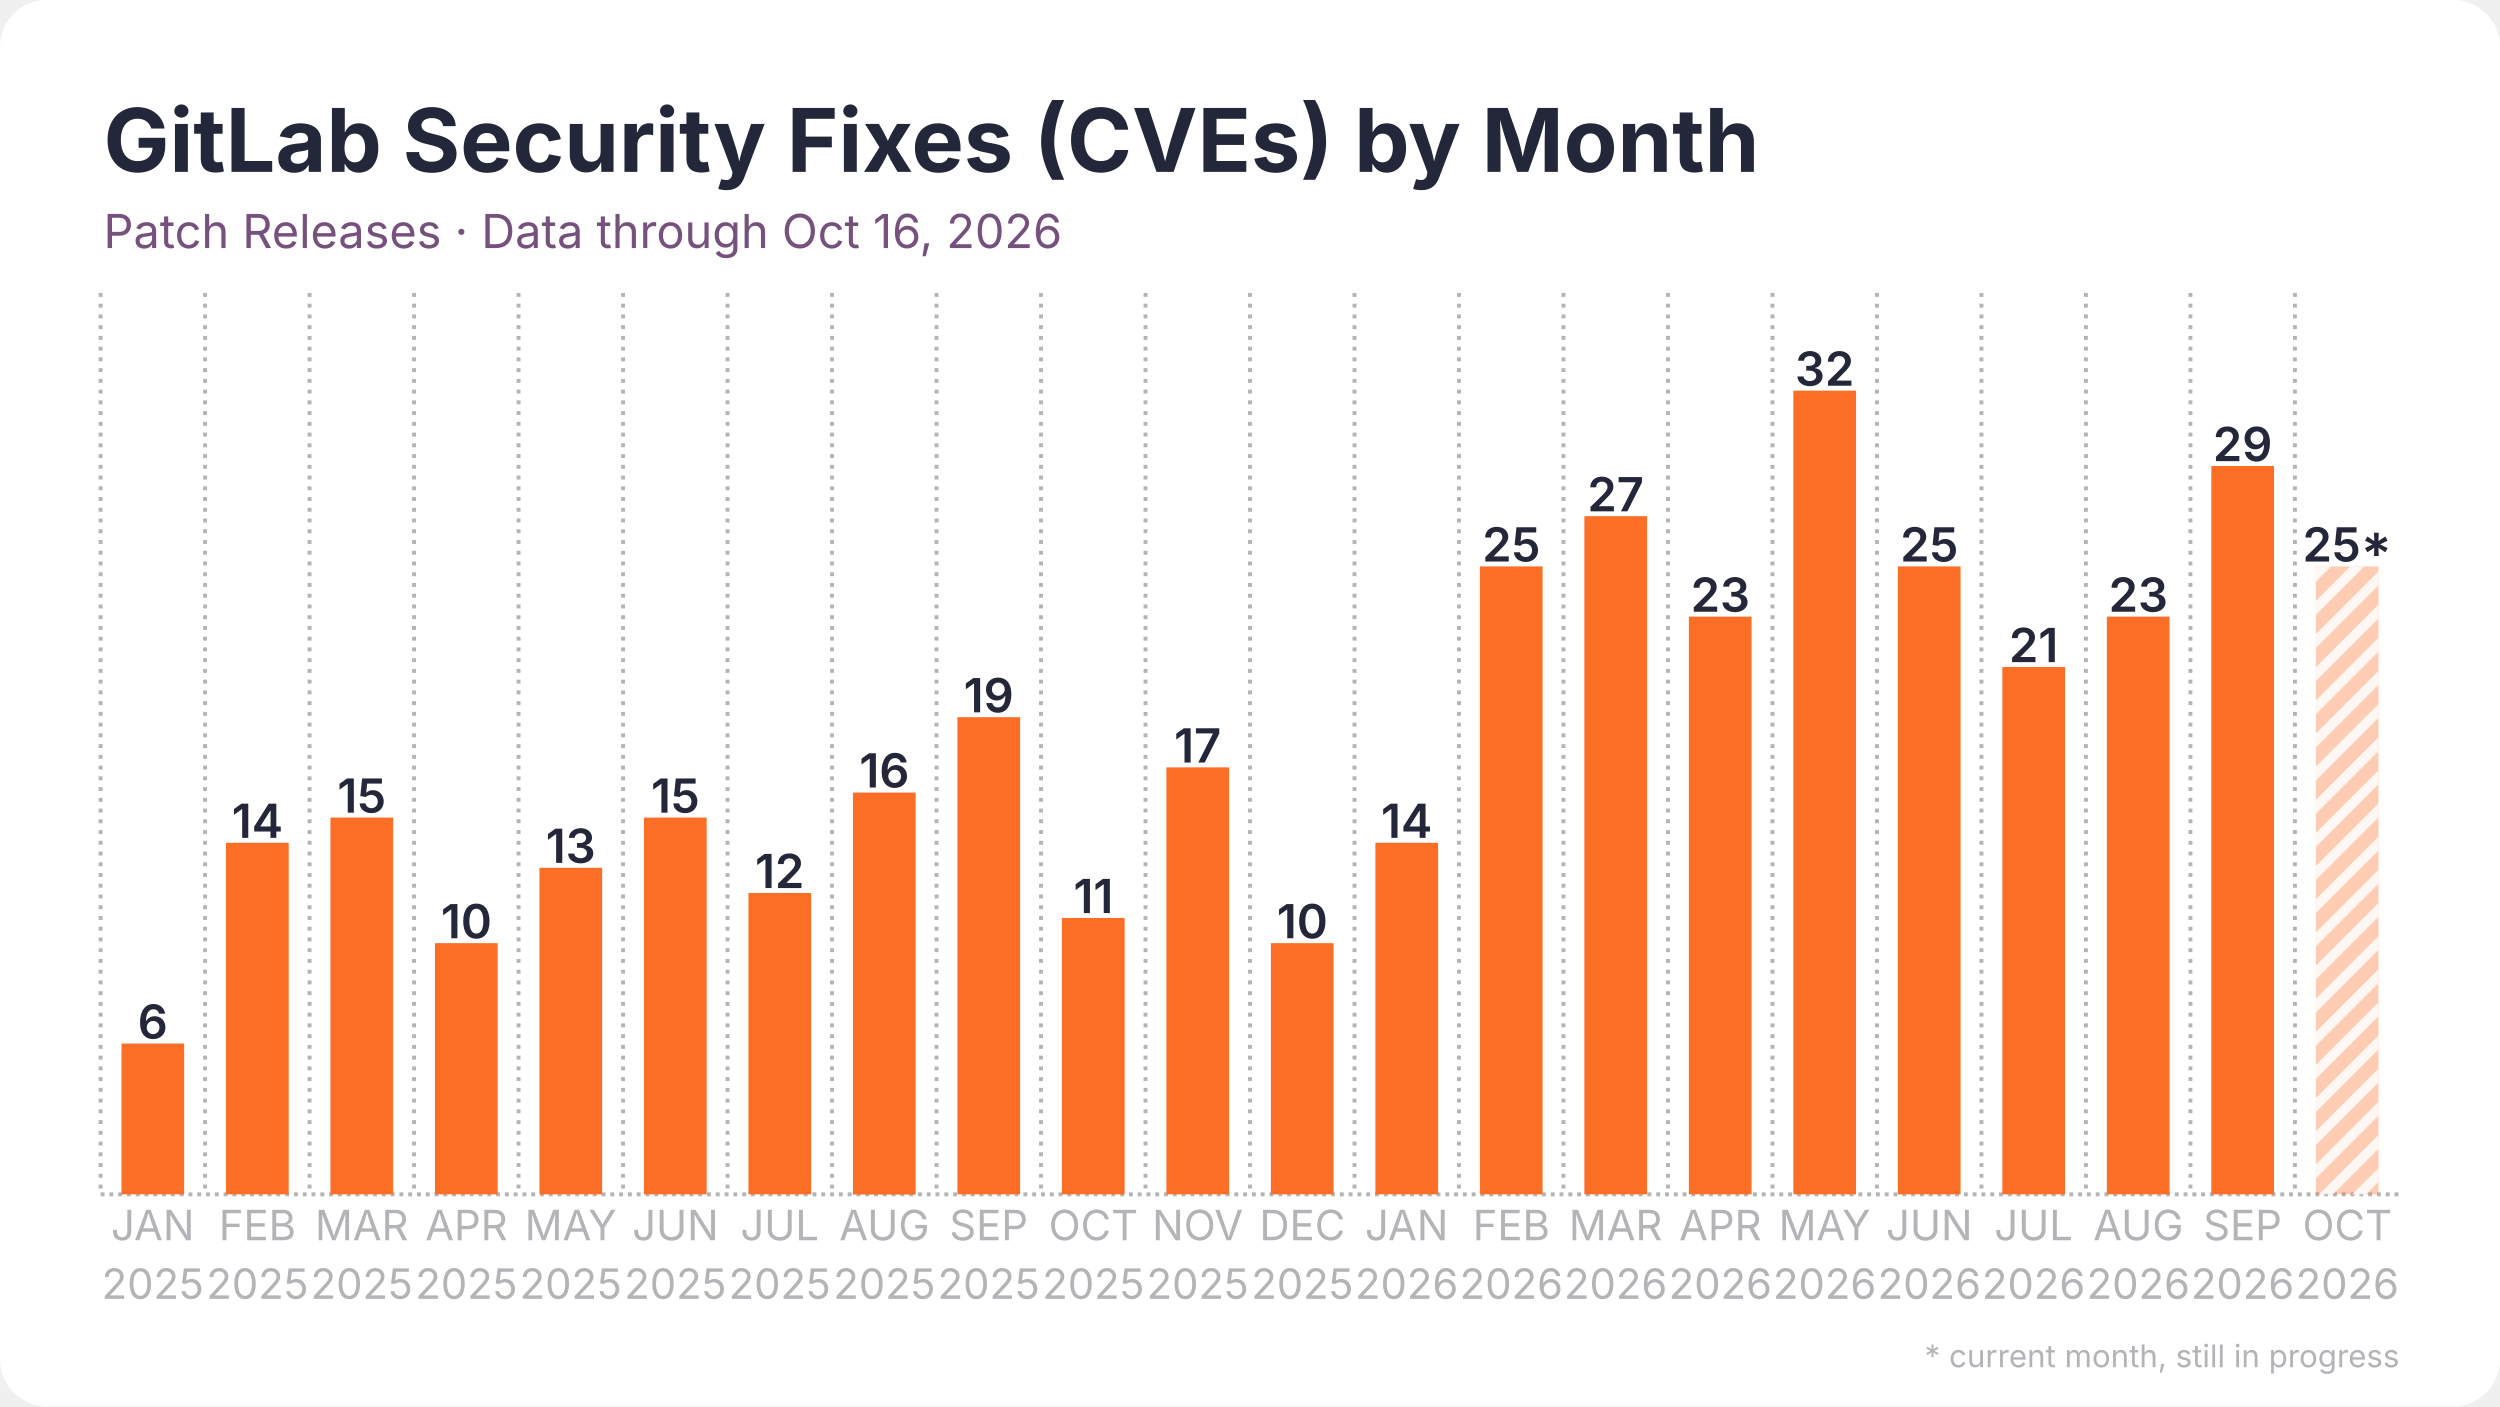
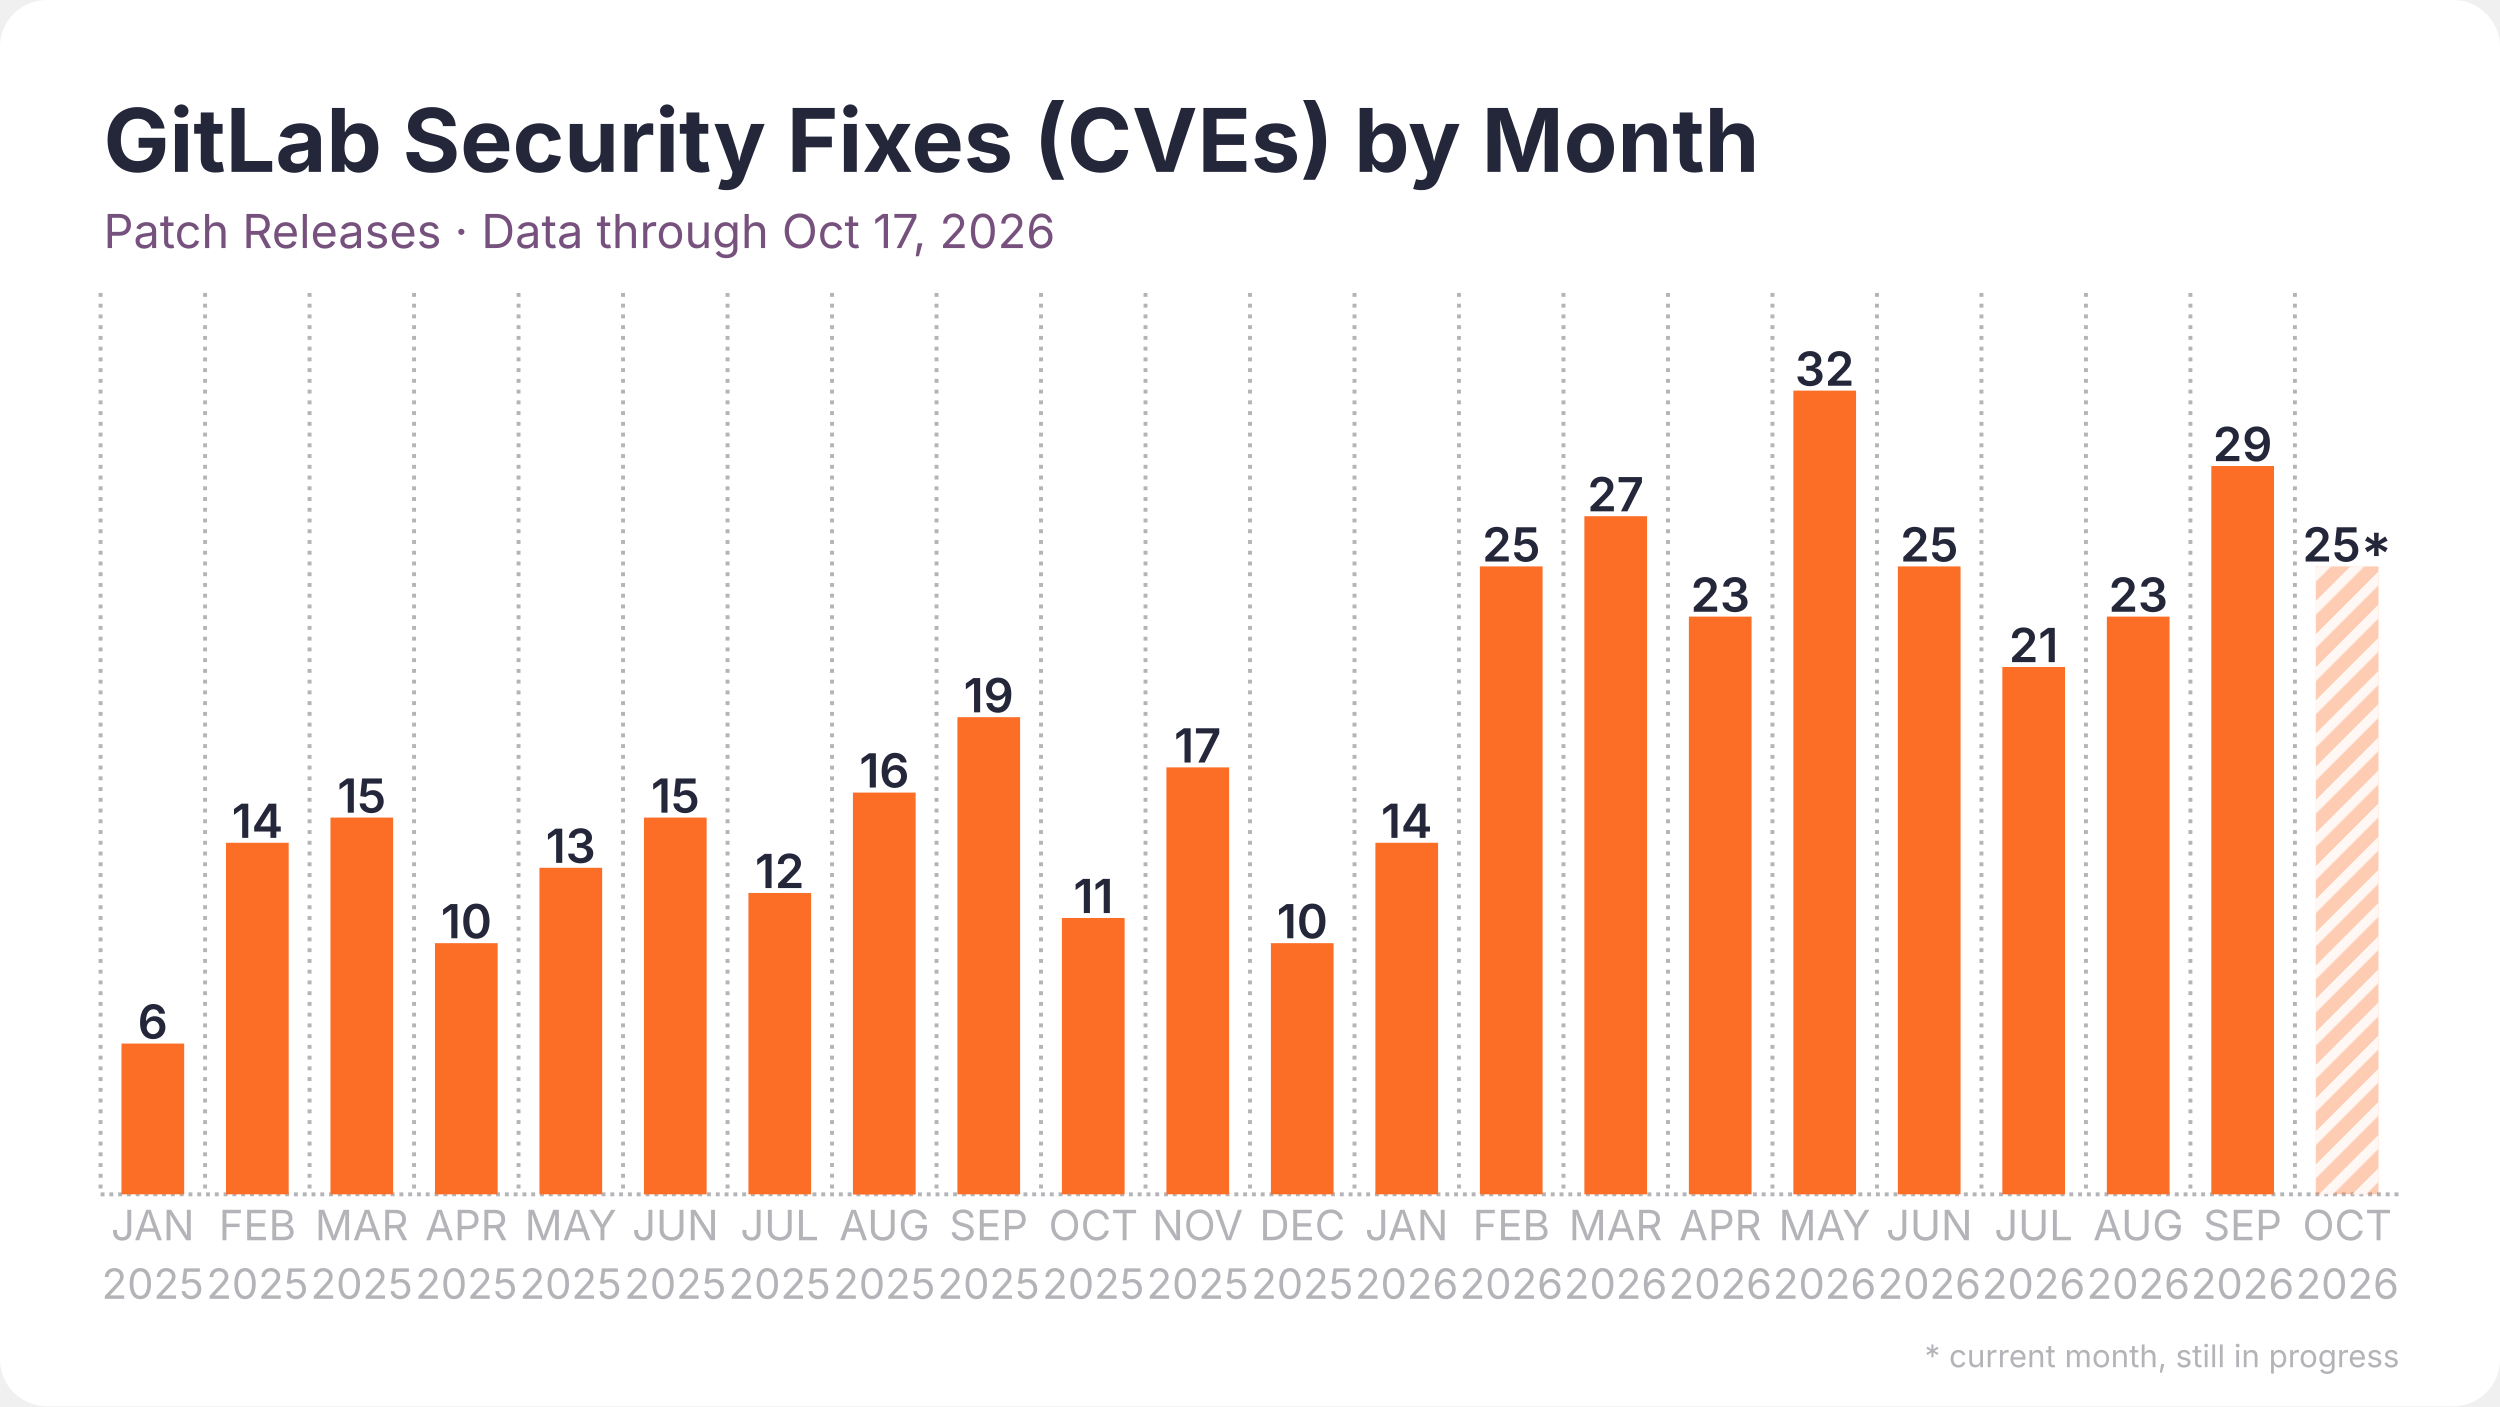
<svg xmlns="http://www.w3.org/2000/svg" width="1280" height="720" viewBox="0 0 1280 720">
  <rect width="1280" height="720" rx="24" fill="#ffffff" />
  <defs>
    <pattern id="stripes" width="12" height="12" patternUnits="userSpaceOnUse" patternTransform="rotate(45)">
      <rect width="12" height="12" fill="none" />
      <rect width="5" height="12" fill="#ffffff" opacity="0.85" />
    </pattern>
  </defs>
  <line x1="51.5" y1="611.5" x2="1228.5" y2="611.5" stroke="#b3b3b8" stroke-width="2" stroke-dasharray="2 2.5" />
  <line x1="51.5" y1="150.0" x2="51.5" y2="611.5" stroke="#b3b3b8" stroke-width="2" stroke-dasharray="2 3.5" />
  <line x1="105.0" y1="150.0" x2="105.0" y2="611.5" stroke="#b3b3b8" stroke-width="2" stroke-dasharray="2 3.5" />
  <line x1="158.5" y1="150.0" x2="158.5" y2="611.5" stroke="#b3b3b8" stroke-width="2" stroke-dasharray="2 3.5" />
  <line x1="212.0" y1="150.0" x2="212.0" y2="611.5" stroke="#b3b3b8" stroke-width="2" stroke-dasharray="2 3.5" />
  <line x1="265.5" y1="150.0" x2="265.5" y2="611.5" stroke="#b3b3b8" stroke-width="2" stroke-dasharray="2 3.5" />
  <line x1="319.0" y1="150.0" x2="319.0" y2="611.5" stroke="#b3b3b8" stroke-width="2" stroke-dasharray="2 3.5" />
  <line x1="372.5" y1="150.0" x2="372.5" y2="611.5" stroke="#b3b3b8" stroke-width="2" stroke-dasharray="2 3.5" />
  <line x1="426.0" y1="150.0" x2="426.0" y2="611.5" stroke="#b3b3b8" stroke-width="2" stroke-dasharray="2 3.5" />
  <line x1="479.5" y1="150.0" x2="479.5" y2="611.5" stroke="#b3b3b8" stroke-width="2" stroke-dasharray="2 3.5" />
  <line x1="533.0" y1="150.0" x2="533.0" y2="611.5" stroke="#b3b3b8" stroke-width="2" stroke-dasharray="2 3.5" />
  <line x1="586.5" y1="150.0" x2="586.5" y2="611.5" stroke="#b3b3b8" stroke-width="2" stroke-dasharray="2 3.5" />
  <line x1="640.0" y1="150.0" x2="640.0" y2="611.5" stroke="#b3b3b8" stroke-width="2" stroke-dasharray="2 3.5" />
  <line x1="693.5" y1="150.0" x2="693.5" y2="611.5" stroke="#b3b3b8" stroke-width="2" stroke-dasharray="2 3.5" />
  <line x1="747.0" y1="150.0" x2="747.0" y2="611.5" stroke="#b3b3b8" stroke-width="2" stroke-dasharray="2 3.5" />
  <line x1="800.5" y1="150.0" x2="800.5" y2="611.5" stroke="#b3b3b8" stroke-width="2" stroke-dasharray="2 3.5" />
  <line x1="854.0" y1="150.0" x2="854.0" y2="611.5" stroke="#b3b3b8" stroke-width="2" stroke-dasharray="2 3.5" />
  <line x1="907.5" y1="150.0" x2="907.5" y2="611.5" stroke="#b3b3b8" stroke-width="2" stroke-dasharray="2 3.5" />
  <line x1="961.0" y1="150.0" x2="961.0" y2="611.5" stroke="#b3b3b8" stroke-width="2" stroke-dasharray="2 3.5" />
  <line x1="1014.5" y1="150.0" x2="1014.5" y2="611.5" stroke="#b3b3b8" stroke-width="2" stroke-dasharray="2 3.5" />
  <line x1="1068.0" y1="150.0" x2="1068.0" y2="611.5" stroke="#b3b3b8" stroke-width="2" stroke-dasharray="2 3.5" />
  <line x1="1121.5" y1="150.0" x2="1121.5" y2="611.5" stroke="#b3b3b8" stroke-width="2" stroke-dasharray="2 3.5" />
  <line x1="1175.0" y1="150.0" x2="1175.0" y2="611.5" stroke="#b3b3b8" stroke-width="2" stroke-dasharray="2 3.5" />
  <rect x="62.2" y="534.3" width="32.1" height="77.2" fill="#fc6d26" />
  <text x="78.2" y="531.8" text-anchor="middle" font-family="Inter, Segoe UI, Helvetica, Arial, sans-serif" font-size="24.1" font-weight="600" fill="#24263a">6</text>
  <rect x="115.7" y="431.5" width="32.1" height="180.0" fill="#fc6d26" />
  <text x="131.8" y="429.0" text-anchor="middle" font-family="Inter, Segoe UI, Helvetica, Arial, sans-serif" font-size="24.1" font-weight="600" fill="#24263a">14</text>
  <rect x="169.2" y="418.6" width="32.1" height="192.9" fill="#fc6d26" />
  <text x="185.2" y="416.1" text-anchor="middle" font-family="Inter, Segoe UI, Helvetica, Arial, sans-serif" font-size="24.1" font-weight="600" fill="#24263a">15</text>
  <rect x="222.7" y="482.9" width="32.1" height="128.6" fill="#fc6d26" />
  <text x="238.8" y="480.4" text-anchor="middle" font-family="Inter, Segoe UI, Helvetica, Arial, sans-serif" font-size="24.1" font-weight="600" fill="#24263a">10</text>
  <rect x="276.2" y="444.3" width="32.1" height="167.2" fill="#fc6d26" />
  <text x="292.2" y="441.8" text-anchor="middle" font-family="Inter, Segoe UI, Helvetica, Arial, sans-serif" font-size="24.1" font-weight="600" fill="#24263a">13</text>
  <rect x="329.7" y="418.6" width="32.1" height="192.9" fill="#fc6d26" />
  <text x="345.8" y="416.1" text-anchor="middle" font-family="Inter, Segoe UI, Helvetica, Arial, sans-serif" font-size="24.1" font-weight="600" fill="#24263a">15</text>
  <rect x="383.2" y="457.2" width="32.1" height="154.3" fill="#fc6d26" />
  <text x="399.2" y="454.7" text-anchor="middle" font-family="Inter, Segoe UI, Helvetica, Arial, sans-serif" font-size="24.1" font-weight="600" fill="#24263a">12</text>
  <rect x="436.7" y="405.8" width="32.1" height="205.8" fill="#fc6d26" />
  <text x="452.8" y="403.2" text-anchor="middle" font-family="Inter, Segoe UI, Helvetica, Arial, sans-serif" font-size="24.1" font-weight="600" fill="#24263a">16</text>
  <rect x="490.2" y="367.2" width="32.1" height="244.3" fill="#fc6d26" />
  <text x="506.2" y="364.7" text-anchor="middle" font-family="Inter, Segoe UI, Helvetica, Arial, sans-serif" font-size="24.1" font-weight="600" fill="#24263a">19</text>
  <rect x="543.7" y="470.0" width="32.1" height="141.5" fill="#fc6d26" />
  <text x="559.8" y="467.5" text-anchor="middle" font-family="Inter, Segoe UI, Helvetica, Arial, sans-serif" font-size="24.1" font-weight="600" fill="#24263a">11</text>
  <rect x="597.2" y="392.9" width="32.1" height="218.6" fill="#fc6d26" />
  <text x="613.2" y="390.4" text-anchor="middle" font-family="Inter, Segoe UI, Helvetica, Arial, sans-serif" font-size="24.1" font-weight="600" fill="#24263a">17</text>
  <rect x="650.7" y="482.9" width="32.1" height="128.6" fill="#fc6d26" />
  <text x="666.8" y="480.4" text-anchor="middle" font-family="Inter, Segoe UI, Helvetica, Arial, sans-serif" font-size="24.1" font-weight="600" fill="#24263a">10</text>
  <rect x="704.2" y="431.5" width="32.1" height="180.0" fill="#fc6d26" />
  <text x="720.2" y="429.0" text-anchor="middle" font-family="Inter, Segoe UI, Helvetica, Arial, sans-serif" font-size="24.1" font-weight="600" fill="#24263a">14</text>
  <rect x="757.7" y="290.0" width="32.1" height="321.5" fill="#fc6d26" />
  <text x="773.8" y="287.5" text-anchor="middle" font-family="Inter, Segoe UI, Helvetica, Arial, sans-serif" font-size="24.1" font-weight="600" fill="#24263a">25</text>
  <rect x="811.2" y="264.3" width="32.1" height="347.2" fill="#fc6d26" />
  <text x="827.2" y="261.8" text-anchor="middle" font-family="Inter, Segoe UI, Helvetica, Arial, sans-serif" font-size="24.1" font-weight="600" fill="#24263a">27</text>
  <rect x="864.7" y="315.7" width="32.1" height="295.8" fill="#fc6d26" />
  <text x="880.8" y="313.2" text-anchor="middle" font-family="Inter, Segoe UI, Helvetica, Arial, sans-serif" font-size="24.1" font-weight="600" fill="#24263a">23</text>
  <rect x="918.2" y="200.0" width="32.1" height="411.5" fill="#fc6d26" />
  <text x="934.2" y="197.5" text-anchor="middle" font-family="Inter, Segoe UI, Helvetica, Arial, sans-serif" font-size="24.1" font-weight="600" fill="#24263a">32</text>
  <rect x="971.7" y="290.0" width="32.1" height="321.5" fill="#fc6d26" />
  <text x="987.8" y="287.5" text-anchor="middle" font-family="Inter, Segoe UI, Helvetica, Arial, sans-serif" font-size="24.1" font-weight="600" fill="#24263a">25</text>
  <rect x="1025.2" y="341.5" width="32.1" height="270.0" fill="#fc6d26" />
  <text x="1041.2" y="339.0" text-anchor="middle" font-family="Inter, Segoe UI, Helvetica, Arial, sans-serif" font-size="24.1" font-weight="600" fill="#24263a">21</text>
  <rect x="1078.7" y="315.7" width="32.1" height="295.8" fill="#fc6d26" />
  <text x="1094.8" y="313.2" text-anchor="middle" font-family="Inter, Segoe UI, Helvetica, Arial, sans-serif" font-size="24.1" font-weight="600" fill="#24263a">23</text>
  <rect x="1132.2" y="238.6" width="32.1" height="372.9" fill="#fc6d26" />
  <text x="1148.2" y="236.1" text-anchor="middle" font-family="Inter, Segoe UI, Helvetica, Arial, sans-serif" font-size="24.1" font-weight="600" fill="#24263a">29</text>
  <rect x="1185.7" y="290.0" width="32.1" height="321.5" fill="#fc6d26" opacity="0.35" />
  <rect x="1185.7" y="290.0" width="32.1" height="321.5" fill="url(#stripes)" />
  <text x="1201.8" y="287.5" text-anchor="middle" font-family="Inter, Segoe UI, Helvetica, Arial, sans-serif" font-size="24.1" font-weight="600" fill="#24263a">25*</text>
  <text x="78.2" y="635" text-anchor="middle" font-family="Inter, Segoe UI, Helvetica, Arial, sans-serif" font-size="21.4" fill="#b3b3b8">JAN</text>
  <text x="78.2" y="665" text-anchor="middle" font-family="Inter, Segoe UI, Helvetica, Arial, sans-serif" font-size="21.4" fill="#b3b3b8">2025</text>
  <text x="131.8" y="635" text-anchor="middle" font-family="Inter, Segoe UI, Helvetica, Arial, sans-serif" font-size="21.4" fill="#b3b3b8">FEB</text>
  <text x="131.8" y="665" text-anchor="middle" font-family="Inter, Segoe UI, Helvetica, Arial, sans-serif" font-size="21.4" fill="#b3b3b8">2025</text>
  <text x="185.2" y="635" text-anchor="middle" font-family="Inter, Segoe UI, Helvetica, Arial, sans-serif" font-size="21.4" fill="#b3b3b8">MAR</text>
  <text x="185.2" y="665" text-anchor="middle" font-family="Inter, Segoe UI, Helvetica, Arial, sans-serif" font-size="21.4" fill="#b3b3b8">2025</text>
  <text x="238.8" y="635" text-anchor="middle" font-family="Inter, Segoe UI, Helvetica, Arial, sans-serif" font-size="21.4" fill="#b3b3b8">APR</text>
  <text x="238.8" y="665" text-anchor="middle" font-family="Inter, Segoe UI, Helvetica, Arial, sans-serif" font-size="21.4" fill="#b3b3b8">2025</text>
  <text x="292.2" y="635" text-anchor="middle" font-family="Inter, Segoe UI, Helvetica, Arial, sans-serif" font-size="21.4" fill="#b3b3b8">MAY</text>
  <text x="292.2" y="665" text-anchor="middle" font-family="Inter, Segoe UI, Helvetica, Arial, sans-serif" font-size="21.4" fill="#b3b3b8">2025</text>
  <text x="345.8" y="635" text-anchor="middle" font-family="Inter, Segoe UI, Helvetica, Arial, sans-serif" font-size="21.4" fill="#b3b3b8">JUN</text>
  <text x="345.8" y="665" text-anchor="middle" font-family="Inter, Segoe UI, Helvetica, Arial, sans-serif" font-size="21.4" fill="#b3b3b8">2025</text>
  <text x="399.2" y="635" text-anchor="middle" font-family="Inter, Segoe UI, Helvetica, Arial, sans-serif" font-size="21.4" fill="#b3b3b8">JUL</text>
  <text x="399.2" y="665" text-anchor="middle" font-family="Inter, Segoe UI, Helvetica, Arial, sans-serif" font-size="21.4" fill="#b3b3b8">2025</text>
  <text x="452.8" y="635" text-anchor="middle" font-family="Inter, Segoe UI, Helvetica, Arial, sans-serif" font-size="21.4" fill="#b3b3b8">AUG</text>
  <text x="452.8" y="665" text-anchor="middle" font-family="Inter, Segoe UI, Helvetica, Arial, sans-serif" font-size="21.4" fill="#b3b3b8">2025</text>
  <text x="506.2" y="635" text-anchor="middle" font-family="Inter, Segoe UI, Helvetica, Arial, sans-serif" font-size="21.4" fill="#b3b3b8">SEP</text>
  <text x="506.2" y="665" text-anchor="middle" font-family="Inter, Segoe UI, Helvetica, Arial, sans-serif" font-size="21.4" fill="#b3b3b8">2025</text>
  <text x="559.8" y="635" text-anchor="middle" font-family="Inter, Segoe UI, Helvetica, Arial, sans-serif" font-size="21.4" fill="#b3b3b8">OCT</text>
  <text x="559.8" y="665" text-anchor="middle" font-family="Inter, Segoe UI, Helvetica, Arial, sans-serif" font-size="21.4" fill="#b3b3b8">2025</text>
  <text x="613.2" y="635" text-anchor="middle" font-family="Inter, Segoe UI, Helvetica, Arial, sans-serif" font-size="21.4" fill="#b3b3b8">NOV</text>
  <text x="613.2" y="665" text-anchor="middle" font-family="Inter, Segoe UI, Helvetica, Arial, sans-serif" font-size="21.4" fill="#b3b3b8">2025</text>
  <text x="666.8" y="635" text-anchor="middle" font-family="Inter, Segoe UI, Helvetica, Arial, sans-serif" font-size="21.4" fill="#b3b3b8">DEC</text>
  <text x="666.8" y="665" text-anchor="middle" font-family="Inter, Segoe UI, Helvetica, Arial, sans-serif" font-size="21.4" fill="#b3b3b8">2025</text>
  <text x="720.2" y="635" text-anchor="middle" font-family="Inter, Segoe UI, Helvetica, Arial, sans-serif" font-size="21.4" fill="#b3b3b8">JAN</text>
  <text x="720.2" y="665" text-anchor="middle" font-family="Inter, Segoe UI, Helvetica, Arial, sans-serif" font-size="21.4" fill="#b3b3b8">2026</text>
  <text x="773.8" y="635" text-anchor="middle" font-family="Inter, Segoe UI, Helvetica, Arial, sans-serif" font-size="21.4" fill="#b3b3b8">FEB</text>
  <text x="773.8" y="665" text-anchor="middle" font-family="Inter, Segoe UI, Helvetica, Arial, sans-serif" font-size="21.4" fill="#b3b3b8">2026</text>
  <text x="827.2" y="635" text-anchor="middle" font-family="Inter, Segoe UI, Helvetica, Arial, sans-serif" font-size="21.4" fill="#b3b3b8">MAR</text>
  <text x="827.2" y="665" text-anchor="middle" font-family="Inter, Segoe UI, Helvetica, Arial, sans-serif" font-size="21.4" fill="#b3b3b8">2026</text>
  <text x="880.8" y="635" text-anchor="middle" font-family="Inter, Segoe UI, Helvetica, Arial, sans-serif" font-size="21.4" fill="#b3b3b8">APR</text>
  <text x="880.8" y="665" text-anchor="middle" font-family="Inter, Segoe UI, Helvetica, Arial, sans-serif" font-size="21.4" fill="#b3b3b8">2026</text>
  <text x="934.2" y="635" text-anchor="middle" font-family="Inter, Segoe UI, Helvetica, Arial, sans-serif" font-size="21.4" fill="#b3b3b8">MAY</text>
  <text x="934.2" y="665" text-anchor="middle" font-family="Inter, Segoe UI, Helvetica, Arial, sans-serif" font-size="21.4" fill="#b3b3b8">2026</text>
  <text x="987.8" y="635" text-anchor="middle" font-family="Inter, Segoe UI, Helvetica, Arial, sans-serif" font-size="21.4" fill="#b3b3b8">JUN</text>
  <text x="987.8" y="665" text-anchor="middle" font-family="Inter, Segoe UI, Helvetica, Arial, sans-serif" font-size="21.4" fill="#b3b3b8">2026</text>
  <text x="1041.2" y="635" text-anchor="middle" font-family="Inter, Segoe UI, Helvetica, Arial, sans-serif" font-size="21.4" fill="#b3b3b8">JUL</text>
  <text x="1041.2" y="665" text-anchor="middle" font-family="Inter, Segoe UI, Helvetica, Arial, sans-serif" font-size="21.4" fill="#b3b3b8">2026</text>
  <text x="1094.8" y="635" text-anchor="middle" font-family="Inter, Segoe UI, Helvetica, Arial, sans-serif" font-size="21.4" fill="#b3b3b8">AUG</text>
  <text x="1094.8" y="665" text-anchor="middle" font-family="Inter, Segoe UI, Helvetica, Arial, sans-serif" font-size="21.4" fill="#b3b3b8">2026</text>
  <text x="1148.2" y="635" text-anchor="middle" font-family="Inter, Segoe UI, Helvetica, Arial, sans-serif" font-size="21.4" fill="#b3b3b8">SEP</text>
  <text x="1148.2" y="665" text-anchor="middle" font-family="Inter, Segoe UI, Helvetica, Arial, sans-serif" font-size="21.4" fill="#b3b3b8">2026</text>
  <text x="1201.8" y="635" text-anchor="middle" font-family="Inter, Segoe UI, Helvetica, Arial, sans-serif" font-size="21.4" fill="#b3b3b8">OCT</text>
  <text x="1201.8" y="665" text-anchor="middle" font-family="Inter, Segoe UI, Helvetica, Arial, sans-serif" font-size="21.4" fill="#b3b3b8">2026</text>
  <text x="53.0" y="88.0" font-family="Inter, Segoe UI, Helvetica, Arial, sans-serif" font-size="45" font-weight="700" fill="#24263a">GitLab Security Fixes (CVEs) by Month</text>
-   <text x="53.0" y="127.0" font-family="Inter, Segoe UI, Helvetica, Arial, sans-serif" font-size="24" fill="#77517d">Patch Releases · Data through Oct 16, 2026</text>
+   <text x="53.0" y="127.0" font-family="Inter, Segoe UI, Helvetica, Arial, sans-serif" font-size="24" fill="#77517d">Patch Releases · Data through Oct 17, 2026</text>
  <text x="1228.5" y="700" text-anchor="end" font-family="Inter, Segoe UI, Helvetica, Arial, sans-serif" font-size="16" fill="#b3b3b8">* current month, still in progress</text>
</svg>
